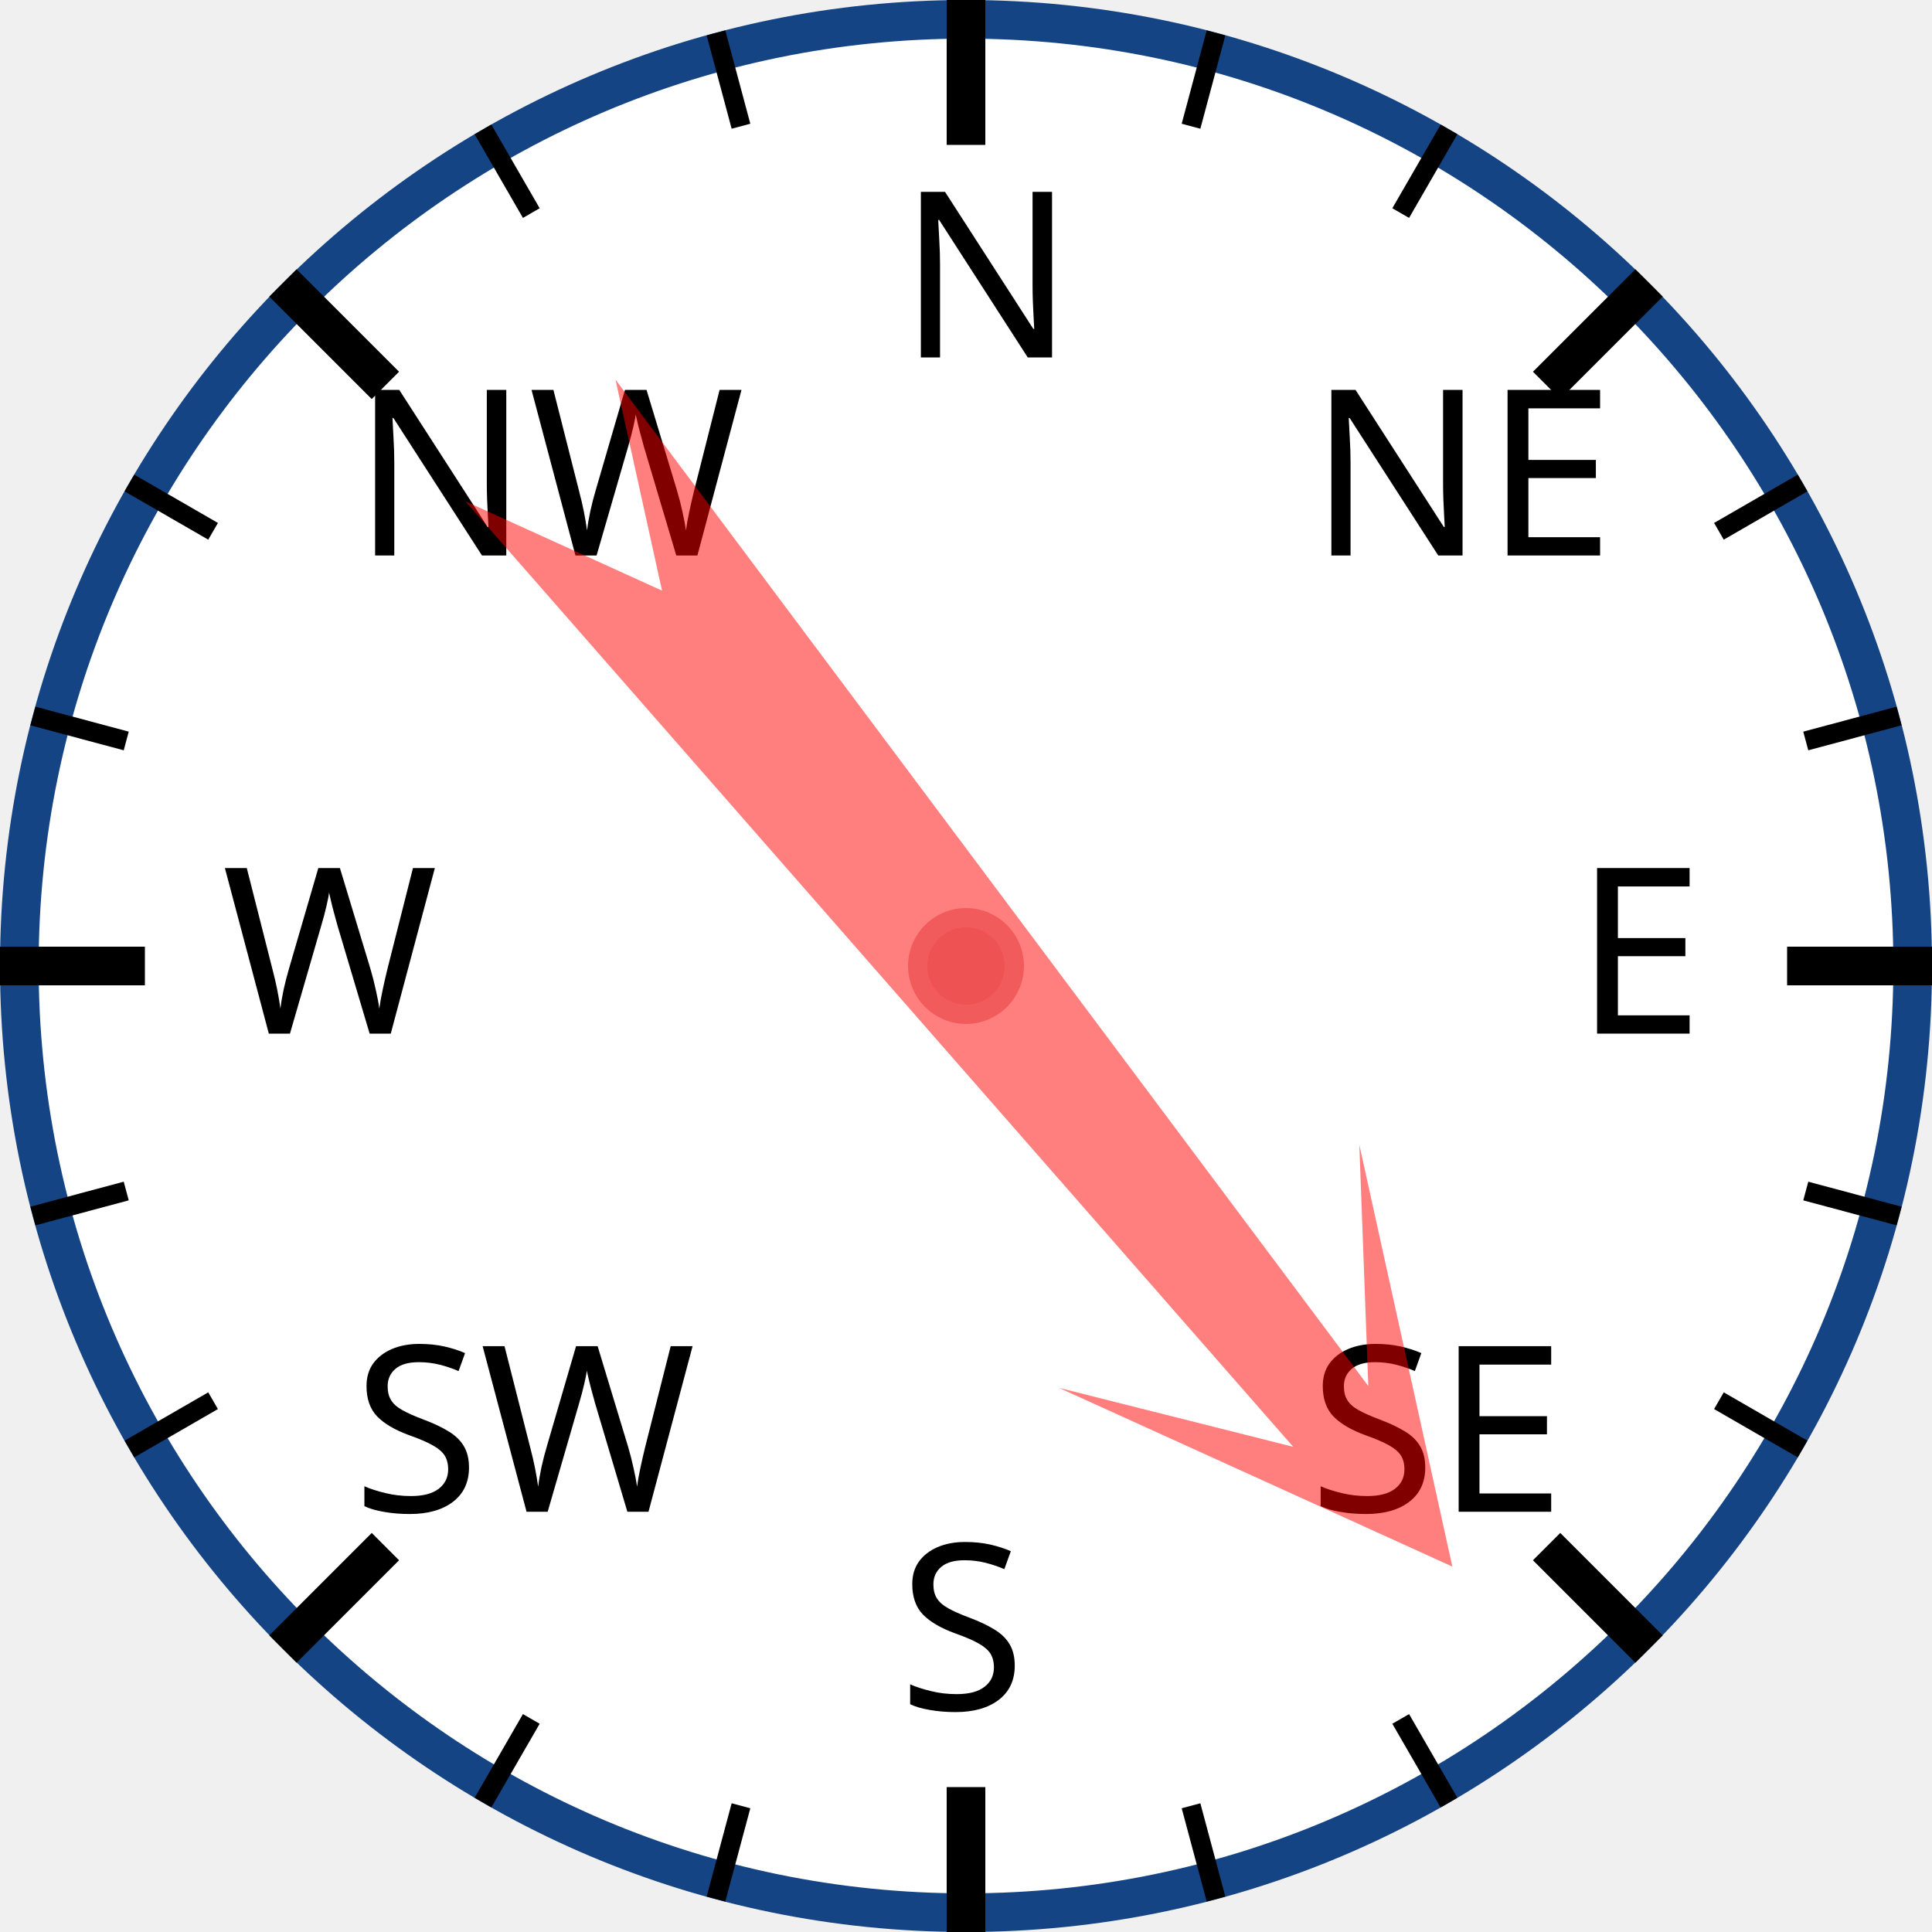
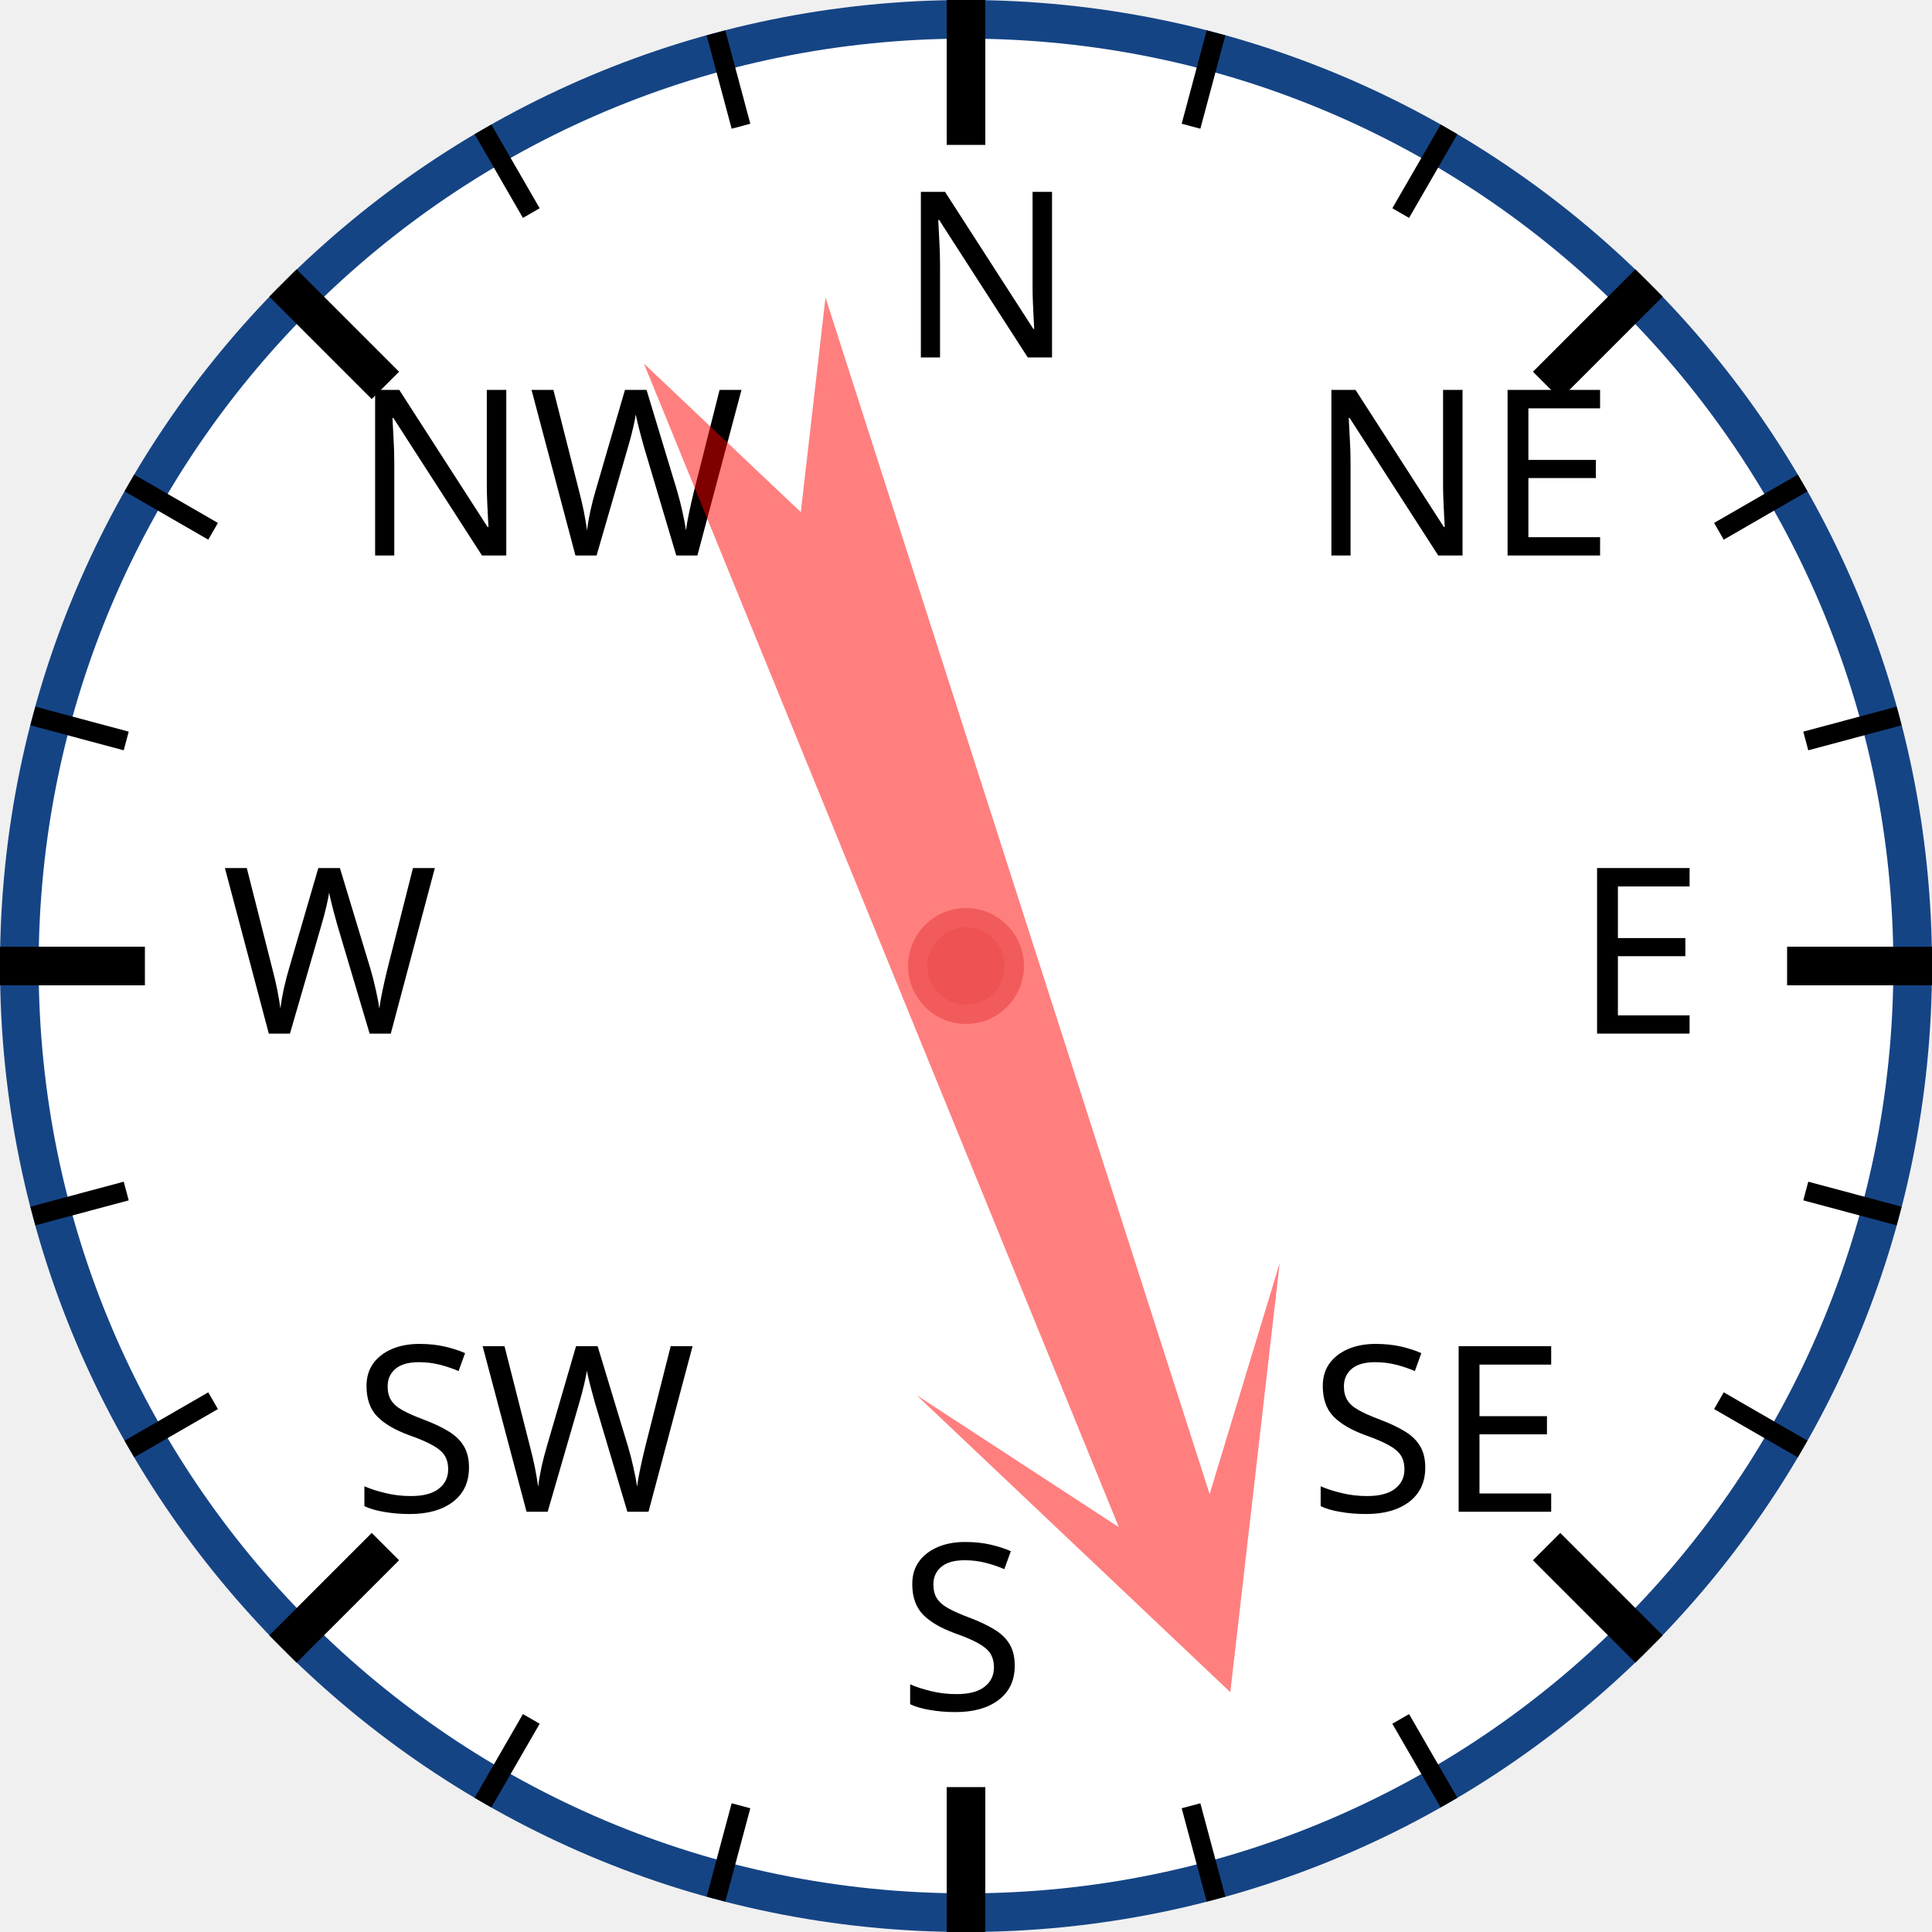
<svg xmlns="http://www.w3.org/2000/svg" width="120px" height="120px" viewBox="0 0 200 200">
  <circle cx="100" cy="100" r="98" style="fill: white; stroke: #154485; stroke-width: 4;" />
  <text x="93.0" y="37.0" style="font-family: sans-serif; font-size: 18pt;">N</text>
  <line x1="100.0" y1="0.0" x2="100.0" y2="15.0" style="stroke: black; stroke-width: 4;" />
  <line x1="74.118" y1="3.407" x2="76.706" y2="13.067" style="stroke: black; stroke-width: 2;" />
  <line x1="50" y1="13.397" x2="55" y2="22.058" style="stroke: black; stroke-width: 2;" />
  <text x="36.503" y="57.503" style="font-family: sans-serif; font-size: 18pt;">NW</text>
  <line x1="29.289" y1="29.289" x2="39.896" y2="39.896" style="stroke: black; stroke-width: 4;" />
  <line x1="13.397" y1="50" x2="22.058" y2="55" style="stroke: black; stroke-width: 2;" />
  <line x1="3.407" y1="74.118" x2="13.067" y2="76.706" style="stroke: black; stroke-width: 2;" />
  <text x="23.0" y="107.0" style="font-family: sans-serif; font-size: 18pt;">W</text>
  <line x1="0.0" y1="100.0" x2="15.0" y2="100.0" style="stroke: black; stroke-width: 4;" />
  <line x1="3.407" y1="125.882" x2="13.067" y2="123.294" style="stroke: black; stroke-width: 2;" />
  <line x1="13.397" y1="150" x2="22.058" y2="145" style="stroke: black; stroke-width: 2;" />
  <text x="36.503" y="156.497" style="font-family: sans-serif; font-size: 18pt;">SW</text>
  <line x1="29.289" y1="170.711" x2="39.896" y2="160.104" style="stroke: black; stroke-width: 4;" />
  <line x1="50" y1="186.603" x2="55" y2="177.942" style="stroke: black; stroke-width: 2;" />
  <line x1="74.118" y1="196.593" x2="76.706" y2="186.933" style="stroke: black; stroke-width: 2;" />
  <text x="93" y="177.0" style="font-family: sans-serif; font-size: 18pt;">S</text>
  <line x1="100" y1="200.0" x2="100" y2="185.0" style="stroke: black; stroke-width: 4;" />
  <line x1="125.882" y1="196.593" x2="123.294" y2="186.933" style="stroke: black; stroke-width: 2;" />
  <line x1="150.0" y1="186.603" x2="145.0" y2="177.942" style="stroke: black; stroke-width: 2;" />
  <text x="135.497" y="156.497" style="font-family: sans-serif; font-size: 18pt;">SE</text>
  <line x1="170.711" y1="170.711" x2="160.104" y2="160.104" style="stroke: black; stroke-width: 4;" />
  <line x1="186.603" y1="150" x2="177.942" y2="145" style="stroke: black; stroke-width: 2;" />
  <line x1="196.593" y1="125.882" x2="186.933" y2="123.294" style="stroke: black; stroke-width: 2;" />
  <text x="163.0" y="107" style="font-family: sans-serif; font-size: 18pt;">E</text>
  <line x1="200.0" y1="100" x2="185.0" y2="100" style="stroke: black; stroke-width: 4;" />
  <line x1="196.593" y1="74.118" x2="186.933" y2="76.706" style="stroke: black; stroke-width: 2;" />
  <line x1="186.603" y1="50" x2="177.942" y2="55" style="stroke: black; stroke-width: 2;" />
  <text x="135.497" y="57.503" style="font-family: sans-serif; font-size: 18pt;">NE</text>
  <line x1="170.711" y1="29.289" x2="160.104" y2="39.896" style="stroke: black; stroke-width: 4;" />
  <line x1="150" y1="13.397" x2="145" y2="22.058" style="stroke: black; stroke-width: 2;" />
  <line x1="125.882" y1="3.407" x2="123.294" y2="13.067" style="stroke: black; stroke-width: 2;" />
-   <polygon points="100 20 120 60 105 40 110 170 100 150 90 170 95 40 80 60" style="fill: red; fill-opacity: 0.5;" transform="rotate(141,100,100)" />
+   <polygon points="100 20 120 60 105 40 110 170 100 150 90 170 95 40 80 60" style="fill: red; fill-opacity: 0.5;" transform="rotate(160,100,100)" />
  <circle cx="100" cy="100" r="5" style="fill: #EE5252; stroke: #F25B5B; stroke-width: 2;" />
</svg>
